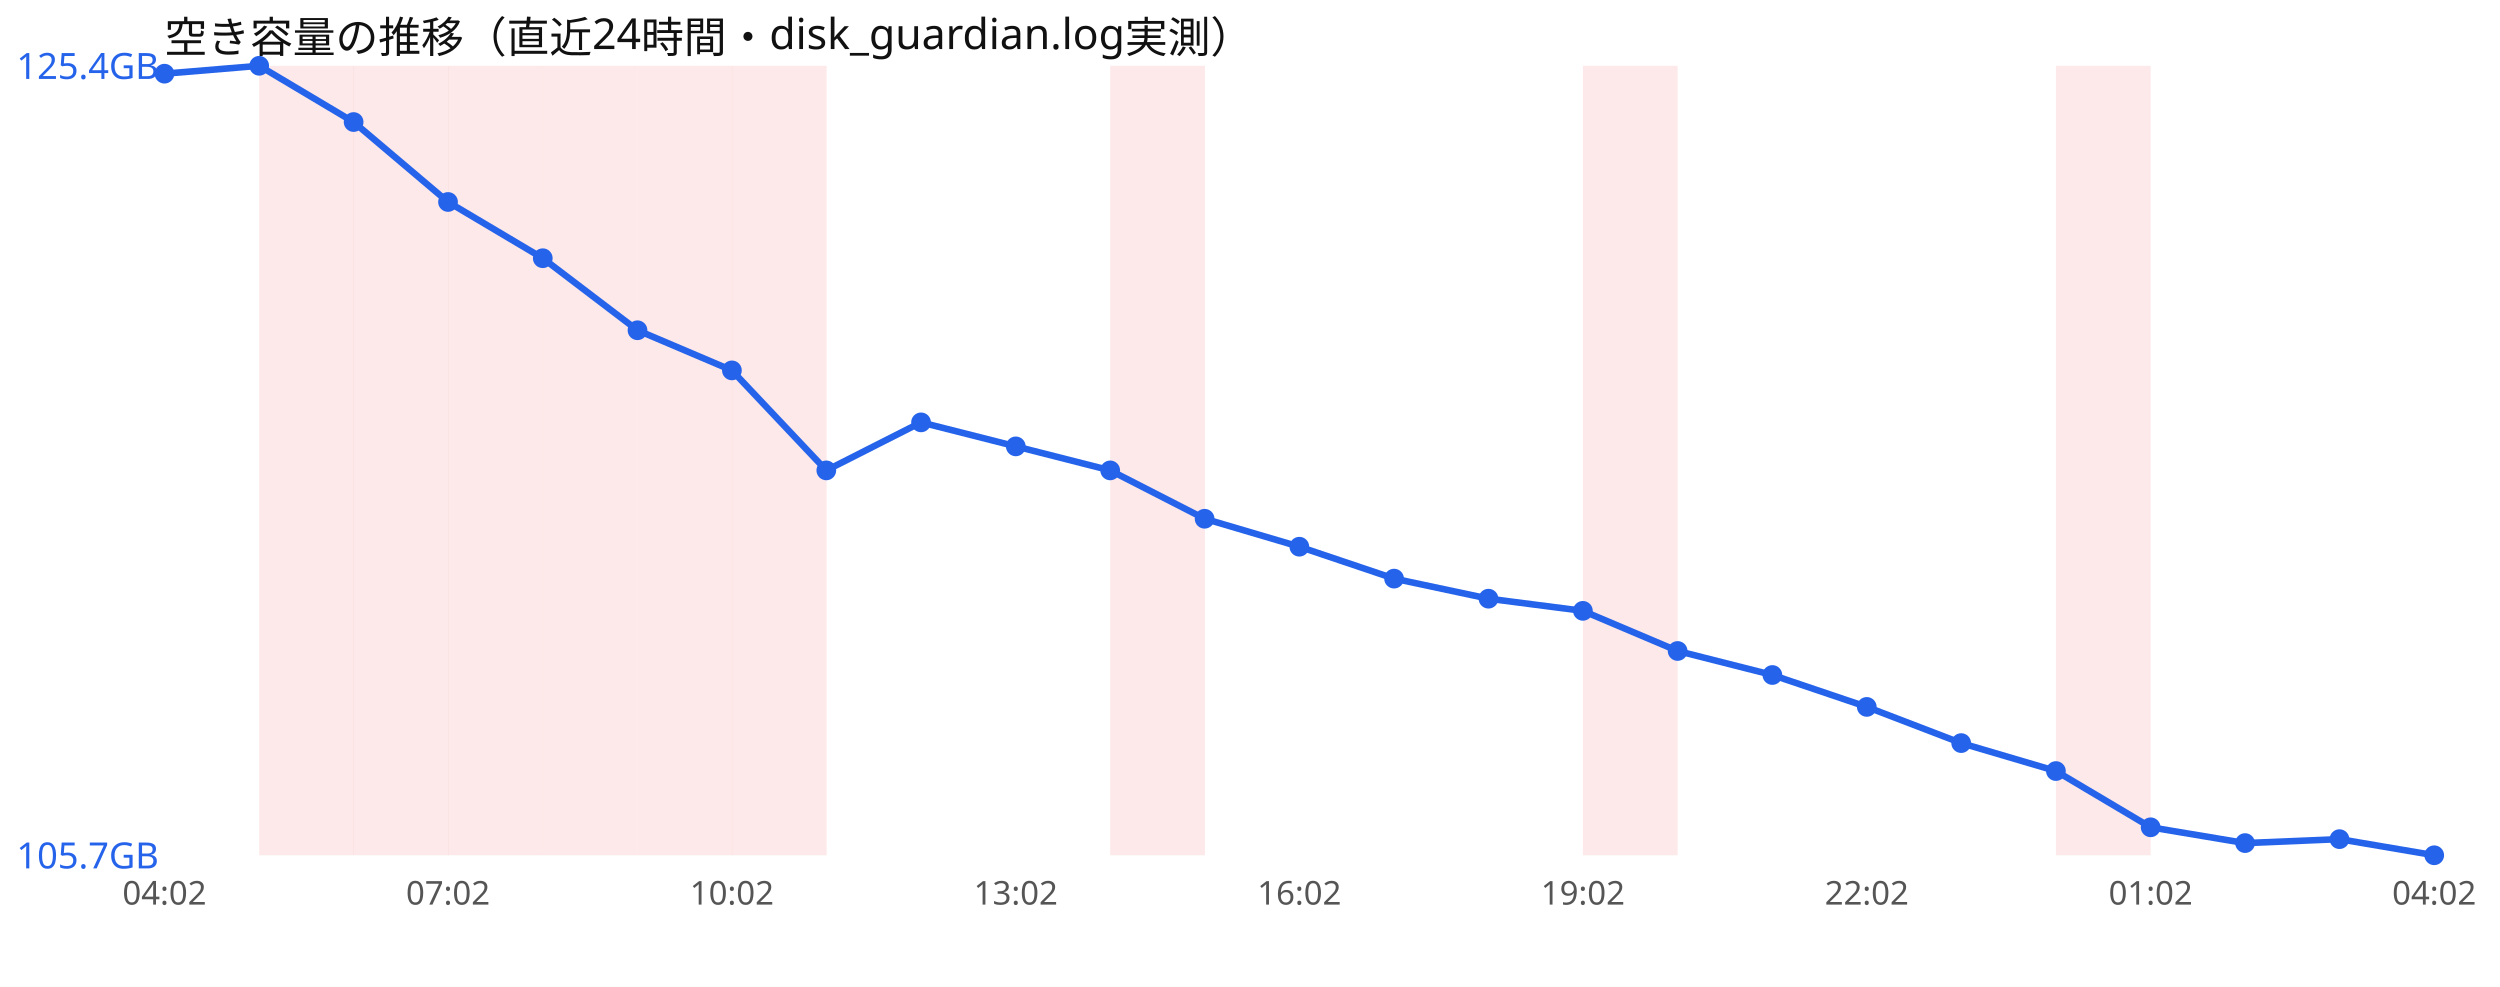
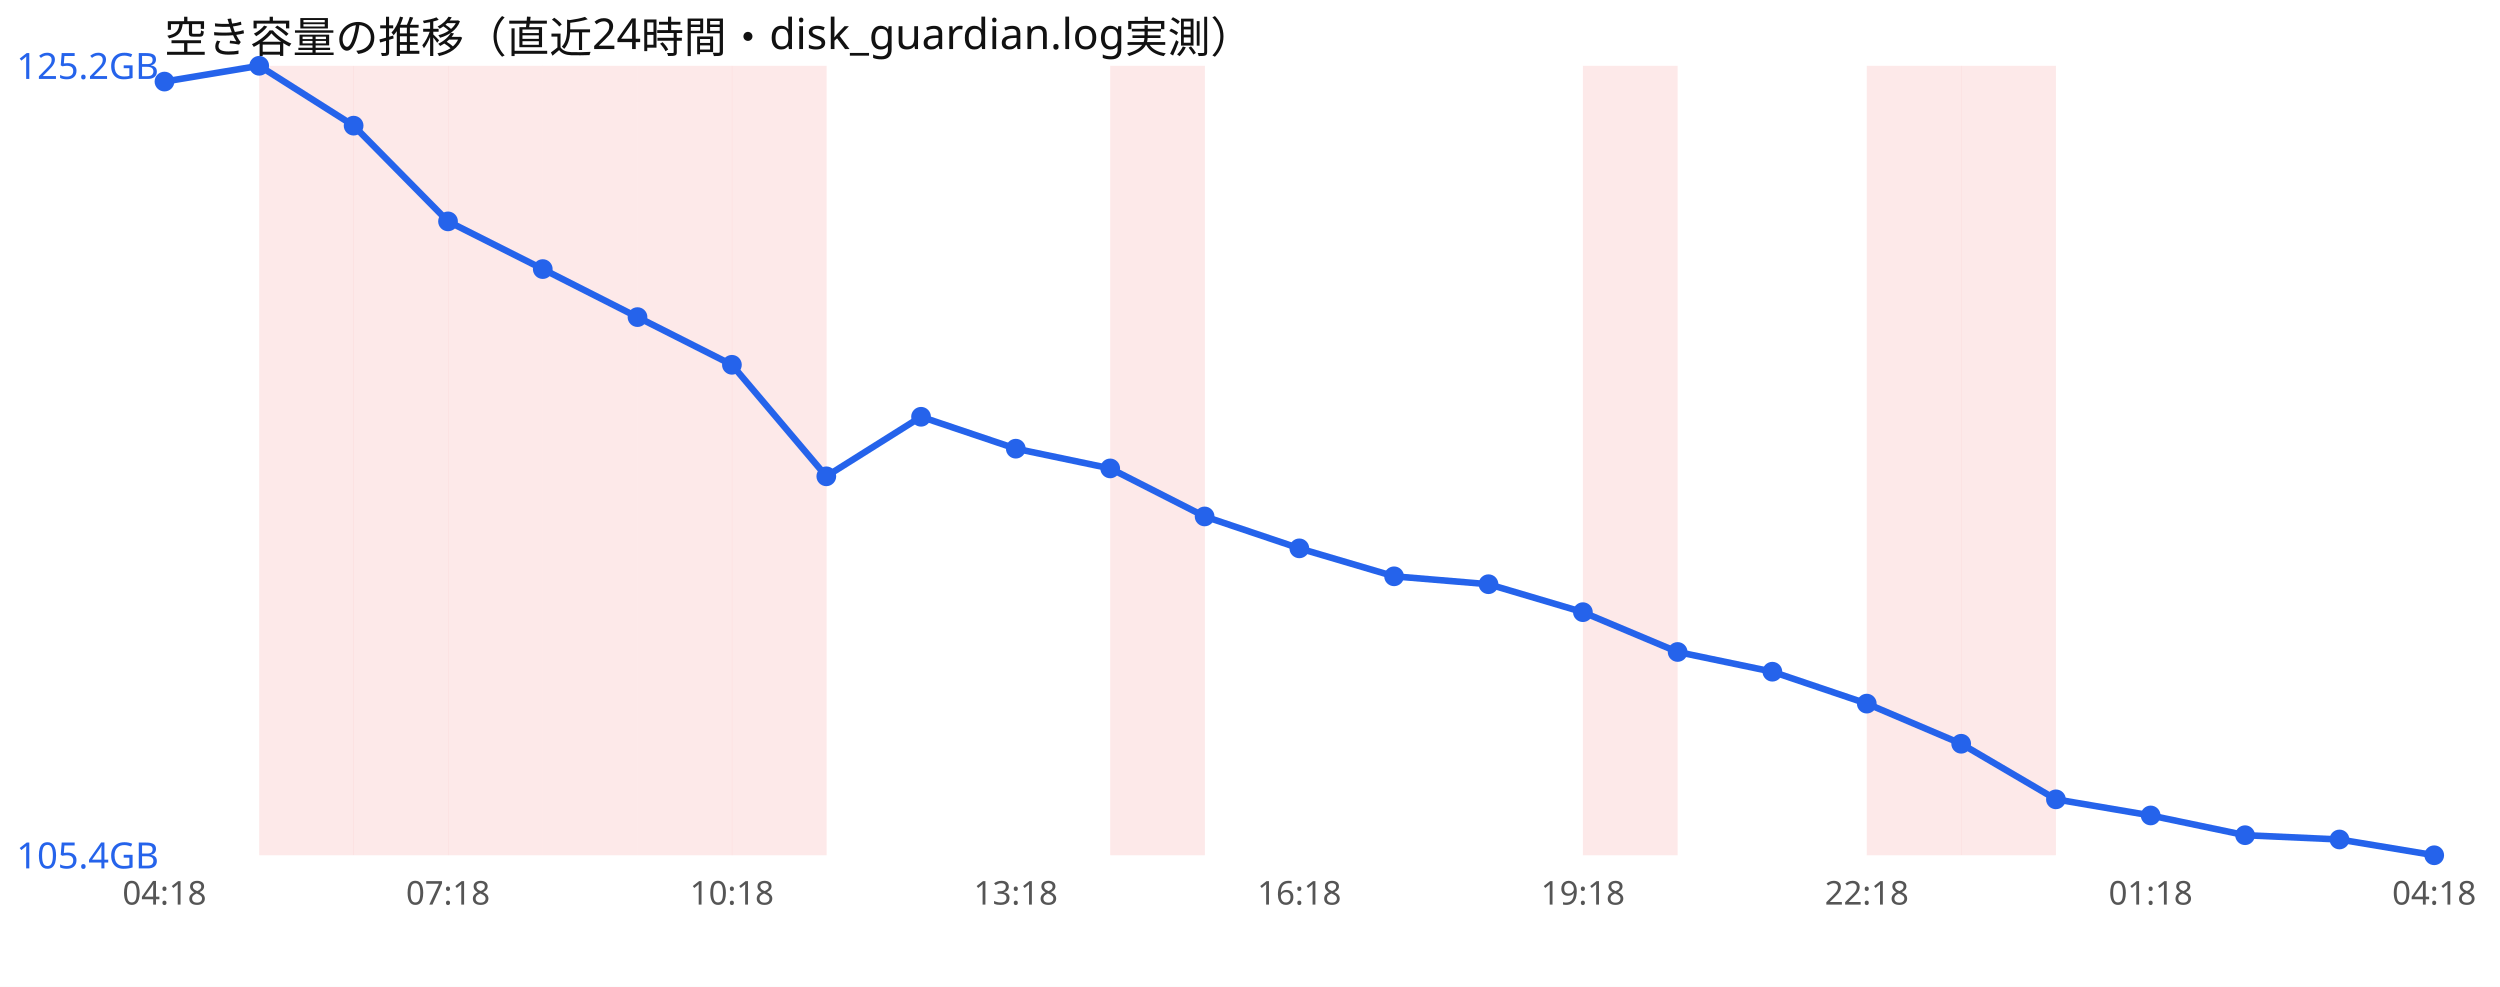
<svg xmlns="http://www.w3.org/2000/svg" width="760" height="300" viewBox="0 0 760 300" font-family="sans-serif">
  <rect width="760" height="300" fill="#ffffff" />
  <text x="50" y="16" font-size="13" fill="#111">空き容量の推移（直近24時間・disk_guardian.log実測）</text>
  <rect x="78.8" y="20" width="28.8" height="240" fill="#ef4444" opacity="0.12" />
  <rect x="107.5" y="20" width="28.8" height="240" fill="#ef4444" opacity="0.12" />
  <rect x="136.2" y="20" width="28.8" height="240" fill="#ef4444" opacity="0.12" />
  <rect x="165.0" y="20" width="28.8" height="240" fill="#ef4444" opacity="0.12" />
  <rect x="193.8" y="20" width="28.8" height="240" fill="#ef4444" opacity="0.12" />
  <rect x="222.5" y="20" width="28.8" height="240" fill="#ef4444" opacity="0.12" />
  <rect x="337.5" y="20" width="28.8" height="240" fill="#ef4444" opacity="0.12" />
  <rect x="481.2" y="20" width="28.8" height="240" fill="#ef4444" opacity="0.12" />
-   <rect x="625.0" y="20" width="28.8" height="240" fill="#ef4444" opacity="0.12" />
-   <polyline points="50.0,22.4 78.8,20.0 107.5,37.1 136.2,61.4 165.0,78.5 193.8,100.4 222.5,112.6 251.2,143.0 280.0,128.4 308.8,135.7 337.5,143.0 366.2,157.7 395.0,166.2 423.8,175.9 452.5,182.0 481.2,185.7 510.0,197.9 538.8,205.2 567.5,214.9 596.2,225.9 625.0,234.4 653.8,251.5 682.5,256.3 711.2,255.1 740.0,260.0" fill="none" stroke="#2563eb" stroke-width="2" />
-   <circle cx="50.0" cy="22.4" r="3" fill="#2563eb" />
+   <rect x="567.5" y="20" width="28.8" height="240" fill="#ef4444" opacity="0.12" />
+   <rect x="596.2" y="20" width="28.8" height="240" fill="#ef4444" opacity="0.12" />
+   <polyline points="50.0,24.8 78.8,20.0 107.5,38.2 136.2,67.3 165.0,81.8 193.8,96.4 222.5,110.9 251.2,144.8 280.0,126.7 308.8,136.4 337.5,142.4 366.2,157.0 395.0,166.7 423.8,175.2 452.5,177.6 481.2,186.1 510.0,198.2 538.8,204.2 567.5,213.9 596.2,226.1 625.0,243.0 653.8,247.9 682.5,253.9 711.2,255.2 740.0,260.0" fill="none" stroke="#2563eb" stroke-width="2" />
+   <circle cx="50.0" cy="24.8" r="3" fill="#2563eb" />
  <circle cx="78.8" cy="20.0" r="3" fill="#2563eb" />
-   <circle cx="107.5" cy="37.1" r="3" fill="#2563eb" />
-   <circle cx="136.2" cy="61.4" r="3" fill="#2563eb" />
-   <circle cx="165.0" cy="78.5" r="3" fill="#2563eb" />
-   <circle cx="193.8" cy="100.4" r="3" fill="#2563eb" />
-   <circle cx="222.5" cy="112.6" r="3" fill="#2563eb" />
-   <circle cx="251.2" cy="143.0" r="3" fill="#2563eb" />
-   <circle cx="280.0" cy="128.4" r="3" fill="#2563eb" />
-   <circle cx="308.8" cy="135.7" r="3" fill="#2563eb" />
-   <circle cx="337.5" cy="143.0" r="3" fill="#2563eb" />
-   <circle cx="366.2" cy="157.7" r="3" fill="#2563eb" />
-   <circle cx="395.0" cy="166.2" r="3" fill="#2563eb" />
-   <circle cx="423.8" cy="175.9" r="3" fill="#2563eb" />
-   <circle cx="452.5" cy="182.0" r="3" fill="#2563eb" />
-   <circle cx="481.2" cy="185.7" r="3" fill="#2563eb" />
-   <circle cx="510.0" cy="197.9" r="3" fill="#2563eb" />
-   <circle cx="538.8" cy="205.2" r="3" fill="#2563eb" />
-   <circle cx="567.5" cy="214.9" r="3" fill="#2563eb" />
-   <circle cx="596.2" cy="225.9" r="3" fill="#2563eb" />
-   <circle cx="625.0" cy="234.4" r="3" fill="#2563eb" />
-   <circle cx="653.8" cy="251.5" r="3" fill="#2563eb" />
-   <circle cx="682.5" cy="256.3" r="3" fill="#2563eb" />
-   <circle cx="711.2" cy="255.1" r="3" fill="#2563eb" />
+   <circle cx="107.5" cy="38.2" r="3" fill="#2563eb" />
+   <circle cx="136.2" cy="67.3" r="3" fill="#2563eb" />
+   <circle cx="165.0" cy="81.8" r="3" fill="#2563eb" />
+   <circle cx="193.8" cy="96.4" r="3" fill="#2563eb" />
+   <circle cx="222.5" cy="110.9" r="3" fill="#2563eb" />
+   <circle cx="251.2" cy="144.8" r="3" fill="#2563eb" />
+   <circle cx="280.0" cy="126.7" r="3" fill="#2563eb" />
+   <circle cx="308.8" cy="136.4" r="3" fill="#2563eb" />
+   <circle cx="337.5" cy="142.4" r="3" fill="#2563eb" />
+   <circle cx="366.2" cy="157.0" r="3" fill="#2563eb" />
+   <circle cx="395.0" cy="166.7" r="3" fill="#2563eb" />
+   <circle cx="423.8" cy="175.2" r="3" fill="#2563eb" />
+   <circle cx="452.5" cy="177.6" r="3" fill="#2563eb" />
+   <circle cx="481.2" cy="186.1" r="3" fill="#2563eb" />
+   <circle cx="510.0" cy="198.2" r="3" fill="#2563eb" />
+   <circle cx="538.8" cy="204.2" r="3" fill="#2563eb" />
+   <circle cx="567.5" cy="213.9" r="3" fill="#2563eb" />
+   <circle cx="596.2" cy="226.1" r="3" fill="#2563eb" />
+   <circle cx="625.0" cy="243.0" r="3" fill="#2563eb" />
+   <circle cx="653.8" cy="247.9" r="3" fill="#2563eb" />
+   <circle cx="682.5" cy="253.9" r="3" fill="#2563eb" />
+   <circle cx="711.2" cy="255.2" r="3" fill="#2563eb" />
  <circle cx="740.0" cy="260.0" r="3" fill="#2563eb" />
-   <text x="5" y="24.0" font-size="11" fill="#2563eb">125.4GB</text>
-   <text x="5" y="264.0" font-size="11" fill="#2563eb">105.7GB</text>
-   <text x="50.0" y="275" font-size="10" fill="#555" text-anchor="middle">04:02</text>
-   <text x="136.2" y="275" font-size="10" fill="#555" text-anchor="middle">07:02</text>
-   <text x="222.5" y="275" font-size="10" fill="#555" text-anchor="middle">10:02</text>
-   <text x="308.8" y="275" font-size="10" fill="#555" text-anchor="middle">13:02</text>
-   <text x="395.0" y="275" font-size="10" fill="#555" text-anchor="middle">16:02</text>
-   <text x="481.2" y="275" font-size="10" fill="#555" text-anchor="middle">19:02</text>
-   <text x="567.5" y="275" font-size="10" fill="#555" text-anchor="middle">22:02</text>
-   <text x="653.8" y="275" font-size="10" fill="#555" text-anchor="middle">01:02</text>
-   <text x="740.0" y="275" font-size="10" fill="#555" text-anchor="middle">04:02</text>
+   <text x="5" y="24.0" font-size="11" fill="#2563eb">125.2GB</text>
+   <text x="5" y="264.0" font-size="11" fill="#2563eb">105.4GB</text>
+   <text x="50.0" y="275" font-size="10" fill="#555" text-anchor="middle">04:18</text>
+   <text x="136.2" y="275" font-size="10" fill="#555" text-anchor="middle">07:18</text>
+   <text x="222.5" y="275" font-size="10" fill="#555" text-anchor="middle">10:18</text>
+   <text x="308.8" y="275" font-size="10" fill="#555" text-anchor="middle">13:18</text>
+   <text x="395.0" y="275" font-size="10" fill="#555" text-anchor="middle">16:18</text>
+   <text x="481.2" y="275" font-size="10" fill="#555" text-anchor="middle">19:18</text>
+   <text x="567.5" y="275" font-size="10" fill="#555" text-anchor="middle">22:18</text>
+   <text x="653.8" y="275" font-size="10" fill="#555" text-anchor="middle">01:18</text>
+   <text x="740.0" y="275" font-size="10" fill="#555" text-anchor="middle">04:18</text>
</svg>
